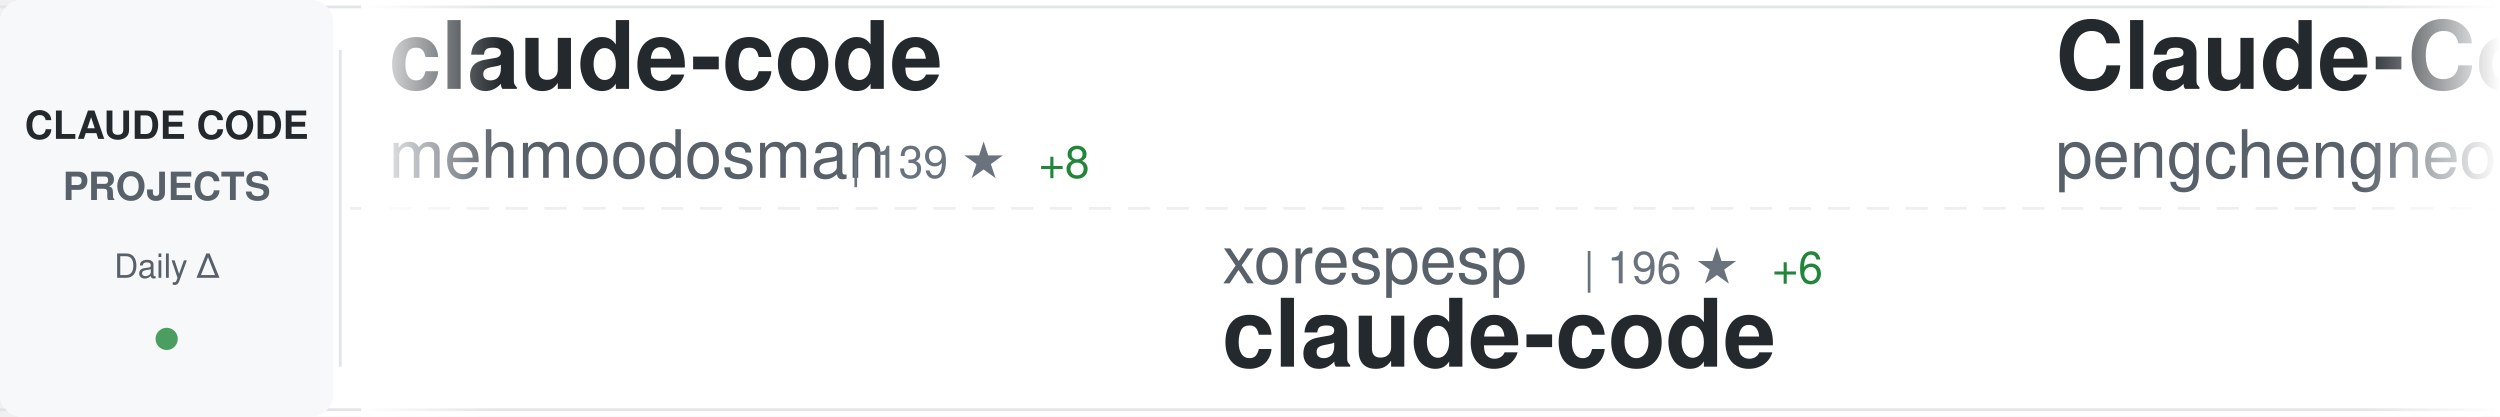
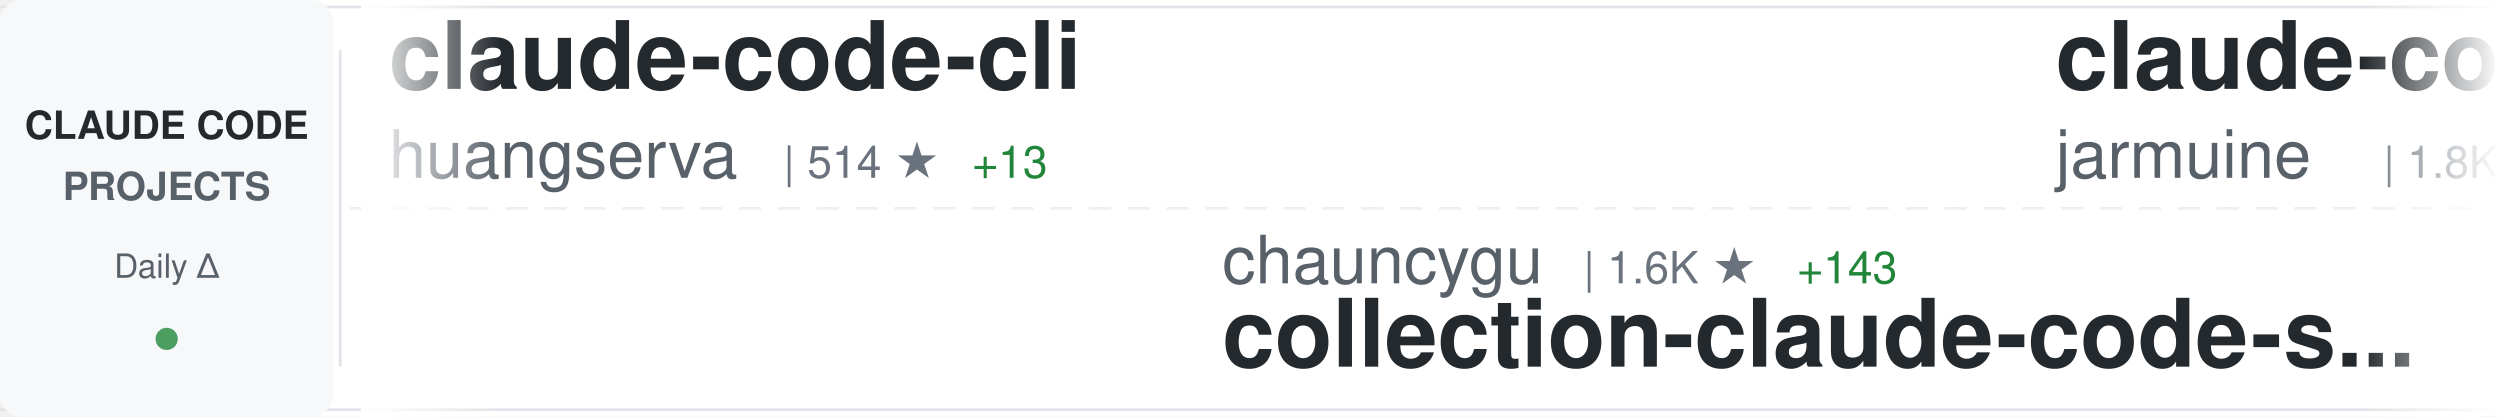
<svg xmlns="http://www.w3.org/2000/svg" width="900" height="150">
  <defs>
    <linearGradient id="awesomeLeftFade" x1="0%" y1="0%" x2="100%" y2="0%">
      <stop offset="0%" style="stop-color:#ffffff;stop-opacity:1" />
      <stop offset="100%" style="stop-color:#ffffff;stop-opacity:0" />
    </linearGradient>
    <linearGradient id="awesomeRightFade" x1="0%" y1="0%" x2="100%" y2="0%">
      <stop offset="0%" style="stop-color:#ffffff;stop-opacity:0" />
      <stop offset="100%" style="stop-color:#ffffff;stop-opacity:1" />
    </linearGradient>
  </defs>
  <rect width="900" height="150" fill="#ffffff" rx="8" />
  <rect x="0" y="2" width="900" height="1" fill="#e1e4e8" />
  <rect x="0" y="147" width="900" height="1" fill="#e1e4e8" />
  <line x1="0" y1="75" x2="900" y2="75" stroke="#e1e4e8" stroke-width="1" stroke-dasharray="8 6" opacity="0.6" />
  <rect x="0" y="0" width="120" height="150" fill="#f6f8fa" rx="8" />
  <text x="60" y="50" font-family="-apple-system, BlinkMacSystemFont, 'Segoe UI', Helvetica, Arial, sans-serif" font-size="14" font-weight="600" fill="#24292e" text-anchor="middle">CLAUDE CODE</text>
  <text x="60" y="72" font-family="-apple-system, BlinkMacSystemFont, 'Segoe UI', Helvetica, Arial, sans-serif" font-size="14" font-weight="600" fill="#586069" text-anchor="middle">PROJECTS</text>
  <text x="60" y="100" font-family="-apple-system, BlinkMacSystemFont, 'Segoe UI', Helvetica, Arial, sans-serif" font-size="12" font-weight="500" fill="#586069" text-anchor="middle">Daily Δ</text>
  <circle cx="60" cy="122" r="4" fill="#22863a" opacity="0.8" />
  <rect x="122" y="18" width="1" height="114" fill="#e1e4e8" />
  <clipPath id="awesomeTickerClip">
    <rect x="130" y="0" width="770" height="150" />
  </clipPath>
  <g clip-path="url(#awesomeTickerClip)">
    <g id="awesomeTickerItems">
      <animateTransform attributeName="transform" attributeType="XML" type="translate" from="0 0" to="-3000 0" dur="54s" repeatCount="indefinite" />
      <g transform="translate(0, 0)">
-         <text x="140" y="32" font-family="-apple-system, BlinkMacSystemFont, 'Segoe UI', Helvetica, Arial, sans-serif" font-size="34" font-weight="600" fill="#24292e">claude-code</text>
-         <text x="140" y="64" font-family="-apple-system, BlinkMacSystemFont, 'Segoe UI', Helvetica, Arial, sans-serif" font-size="24" font-weight="400" fill="#586069">mehmoodosman</text>
-         <text x="306" y="64" font-family="-apple-system, BlinkMacSystemFont, 'Segoe UI', Helvetica, Arial, sans-serif" font-size="16" font-weight="500" fill="#6a737d">| 139 ★</text>
-         <text x="374" y="64" font-family="-apple-system, BlinkMacSystemFont, 'Segoe UI', Helvetica, Arial, sans-serif" font-size="16" font-weight="500" fill="#22863a"> +8</text>
+         <text x="140" y="32" font-family="-apple-system, BlinkMacSystemFont, 'Segoe UI', Helvetica, Arial, sans-serif" font-size="34" font-weight="600" fill="#24292e">claude-code-cli</text>
+         <text x="140" y="64" font-family="-apple-system, BlinkMacSystemFont, 'Segoe UI', Helvetica, Arial, sans-serif" font-size="24" font-weight="400" fill="#586069">huangserva</text>
+         <text x="282" y="64" font-family="-apple-system, BlinkMacSystemFont, 'Segoe UI', Helvetica, Arial, sans-serif" font-size="16" font-weight="500" fill="#6a737d">| 514 ★</text>
+         <text x="350" y="64" font-family="-apple-system, BlinkMacSystemFont, 'Segoe UI', Helvetica, Arial, sans-serif" font-size="16" font-weight="500" fill="#22863a"> +13</text>
      </g>
      <g transform="translate(300, 0)">
-         <text x="140" y="102" font-family="-apple-system, BlinkMacSystemFont, 'Segoe UI', Helvetica, Arial, sans-serif" font-size="24" font-weight="400" fill="#586069">xorespesp</text>
-         <text x="270" y="102" font-family="-apple-system, BlinkMacSystemFont, 'Segoe UI', Helvetica, Arial, sans-serif" font-size="16" font-weight="500" fill="#6a737d">| 196 ★</text>
-         <text x="338" y="102" font-family="-apple-system, BlinkMacSystemFont, 'Segoe UI', Helvetica, Arial, sans-serif" font-size="16" font-weight="500" fill="#22863a"> +6</text>
-         <text x="140" y="132" font-family="-apple-system, BlinkMacSystemFont, 'Segoe UI', Helvetica, Arial, sans-serif" font-size="34" font-weight="600" fill="#24292e">claude-code</text>
+         <text x="140" y="102" font-family="-apple-system, BlinkMacSystemFont, 'Segoe UI', Helvetica, Arial, sans-serif" font-size="24" font-weight="400" fill="#586069">chauncygu</text>
+         <text x="270" y="102" font-family="-apple-system, BlinkMacSystemFont, 'Segoe UI', Helvetica, Arial, sans-serif" font-size="16" font-weight="500" fill="#6a737d">| 1.6K ★</text>
+         <text x="347" y="102" font-family="-apple-system, BlinkMacSystemFont, 'Segoe UI', Helvetica, Arial, sans-serif" font-size="16" font-weight="500" fill="#22863a"> +143</text>
+         <text x="140" y="132" font-family="-apple-system, BlinkMacSystemFont, 'Segoe UI', Helvetica, Arial, sans-serif" font-size="34" font-weight="600" fill="#24292e">collection-claude-code-s...</text>
      </g>
      <g transform="translate(600, 0)">
-         <text x="140" y="32" font-family="-apple-system, BlinkMacSystemFont, 'Segoe UI', Helvetica, Arial, sans-serif" font-size="34" font-weight="600" fill="#24292e">Claude-Code</text>
-         <text x="140" y="64" font-family="-apple-system, BlinkMacSystemFont, 'Segoe UI', Helvetica, Arial, sans-serif" font-size="24" font-weight="400" fill="#586069">pengchengneo</text>
-         <text x="306" y="64" font-family="-apple-system, BlinkMacSystemFont, 'Segoe UI', Helvetica, Arial, sans-serif" font-size="16" font-weight="500" fill="#6a737d">| 1.0K ★</text>
-         <text x="383" y="64" font-family="-apple-system, BlinkMacSystemFont, 'Segoe UI', Helvetica, Arial, sans-serif" font-size="16" font-weight="500" fill="#22863a"> +74</text>
+         <text x="140" y="32" font-family="-apple-system, BlinkMacSystemFont, 'Segoe UI', Helvetica, Arial, sans-serif" font-size="34" font-weight="600" fill="#24292e">claude-code</text>
+         <text x="140" y="64" font-family="-apple-system, BlinkMacSystemFont, 'Segoe UI', Helvetica, Arial, sans-serif" font-size="24" font-weight="400" fill="#586069">jarmuine</text>
+         <text x="258" y="64" font-family="-apple-system, BlinkMacSystemFont, 'Segoe UI', Helvetica, Arial, sans-serif" font-size="16" font-weight="500" fill="#6a737d">| 1.8K ★</text>
+         <text x="335" y="64" font-family="-apple-system, BlinkMacSystemFont, 'Segoe UI', Helvetica, Arial, sans-serif" font-size="16" font-weight="500" fill="#22863a"> +41</text>
      </g>
      <g transform="translate(900, 0)">
-         <text x="140" y="102" font-family="-apple-system, BlinkMacSystemFont, 'Segoe UI', Helvetica, Arial, sans-serif" font-size="24" font-weight="400" fill="#586069">Yeachan-Heo</text>
-         <text x="294" y="102" font-family="-apple-system, BlinkMacSystemFont, 'Segoe UI', Helvetica, Arial, sans-serif" font-size="16" font-weight="500" fill="#6a737d">| 24.2K ★</text>
-         <text x="380" y="102" font-family="-apple-system, BlinkMacSystemFont, 'Segoe UI', Helvetica, Arial, sans-serif" font-size="16" font-weight="500" fill="#22863a"> +686</text>
-         <text x="140" y="132" font-family="-apple-system, BlinkMacSystemFont, 'Segoe UI', Helvetica, Arial, sans-serif" font-size="34" font-weight="600" fill="#24292e">oh-my-claudecode</text>
+         <text x="140" y="102" font-family="-apple-system, BlinkMacSystemFont, 'Segoe UI', Helvetica, Arial, sans-serif" font-size="24" font-weight="400" fill="#586069">anthropics</text>
+         <text x="282" y="102" font-family="-apple-system, BlinkMacSystemFont, 'Segoe UI', Helvetica, Arial, sans-serif" font-size="16" font-weight="500" fill="#6a737d">| 110.9K ★</text>
+         <text x="377" y="102" font-family="-apple-system, BlinkMacSystemFont, 'Segoe UI', Helvetica, Arial, sans-serif" font-size="16" font-weight="500" fill="#22863a"> +517</text>
+         <text x="140" y="132" font-family="-apple-system, BlinkMacSystemFont, 'Segoe UI', Helvetica, Arial, sans-serif" font-size="34" font-weight="600" fill="#24292e">skills</text>
      </g>
      <g transform="translate(1200, 0)">
        <text x="140" y="32" font-family="-apple-system, BlinkMacSystemFont, 'Segoe UI', Helvetica, Arial, sans-serif" font-size="34" font-weight="600" fill="#24292e">claude-code</text>
-         <text x="140" y="64" font-family="-apple-system, BlinkMacSystemFont, 'Segoe UI', Helvetica, Arial, sans-serif" font-size="24" font-weight="400" fill="#586069">VineeTagarwaL-code</text>
-         <text x="378" y="64" font-family="-apple-system, BlinkMacSystemFont, 'Segoe UI', Helvetica, Arial, sans-serif" font-size="16" font-weight="500" fill="#6a737d">| 257 ★</text>
-         <text x="446" y="64" font-family="-apple-system, BlinkMacSystemFont, 'Segoe UI', Helvetica, Arial, sans-serif" font-size="16" font-weight="500" fill="#22863a"> +1</text>
+         <text x="140" y="64" font-family="-apple-system, BlinkMacSystemFont, 'Segoe UI', Helvetica, Arial, sans-serif" font-size="24" font-weight="400" fill="#586069">mehmoodosman</text>
+         <text x="306" y="64" font-family="-apple-system, BlinkMacSystemFont, 'Segoe UI', Helvetica, Arial, sans-serif" font-size="16" font-weight="500" fill="#6a737d">| 140 ★</text>
+         <text x="374" y="64" font-family="-apple-system, BlinkMacSystemFont, 'Segoe UI', Helvetica, Arial, sans-serif" font-size="16" font-weight="500" fill="#22863a"> +5</text>
      </g>
      <g transform="translate(1500, 0)">
-         <text x="140" y="102" font-family="-apple-system, BlinkMacSystemFont, 'Segoe UI', Helvetica, Arial, sans-serif" font-size="24" font-weight="400" fill="#586069">huangserva</text>
-         <text x="282" y="102" font-family="-apple-system, BlinkMacSystemFont, 'Segoe UI', Helvetica, Arial, sans-serif" font-size="16" font-weight="500" fill="#6a737d">| 512 ★</text>
-         <text x="350" y="102" font-family="-apple-system, BlinkMacSystemFont, 'Segoe UI', Helvetica, Arial, sans-serif" font-size="16" font-weight="500" fill="#22863a"> +12</text>
-         <text x="140" y="132" font-family="-apple-system, BlinkMacSystemFont, 'Segoe UI', Helvetica, Arial, sans-serif" font-size="34" font-weight="600" fill="#24292e">claude-code-cli</text>
+         <text x="140" y="102" font-family="-apple-system, BlinkMacSystemFont, 'Segoe UI', Helvetica, Arial, sans-serif" font-size="24" font-weight="400" fill="#586069">fuergaosi233</text>
+         <text x="306" y="102" font-family="-apple-system, BlinkMacSystemFont, 'Segoe UI', Helvetica, Arial, sans-serif" font-size="16" font-weight="500" fill="#6a737d">| 2.3K ★</text>
+         <text x="383" y="102" font-family="-apple-system, BlinkMacSystemFont, 'Segoe UI', Helvetica, Arial, sans-serif" font-size="16" font-weight="500" fill="#22863a"> +8</text>
+         <text x="140" y="132" font-family="-apple-system, BlinkMacSystemFont, 'Segoe UI', Helvetica, Arial, sans-serif" font-size="34" font-weight="600" fill="#24292e">claude-code-proxy</text>
      </g>
      <g transform="translate(1800, 0)">
-         <text x="140" y="32" font-family="-apple-system, BlinkMacSystemFont, 'Segoe UI', Helvetica, Arial, sans-serif" font-size="34" font-weight="600" fill="#24292e">claude-code</text>
-         <text x="140" y="64" font-family="-apple-system, BlinkMacSystemFont, 'Segoe UI', Helvetica, Arial, sans-serif" font-size="24" font-weight="400" fill="#586069">T-Lab-CUHKSZ</text>
-         <text x="306" y="64" font-family="-apple-system, BlinkMacSystemFont, 'Segoe UI', Helvetica, Arial, sans-serif" font-size="16" font-weight="500" fill="#6a737d">| 278 ★</text>
-         <text x="374" y="64" font-family="-apple-system, BlinkMacSystemFont, 'Segoe UI', Helvetica, Arial, sans-serif" font-size="16" font-weight="500" fill="#22863a"> +5</text>
+         <text x="140" y="32" font-family="-apple-system, BlinkMacSystemFont, 'Segoe UI', Helvetica, Arial, sans-serif" font-size="34" font-weight="600" fill="#24292e">Auto-claude-code-researc...</text>
+         <text x="140" y="64" font-family="-apple-system, BlinkMacSystemFont, 'Segoe UI', Helvetica, Arial, sans-serif" font-size="24" font-weight="400" fill="#586069">wanshuiyin</text>
+         <text x="282" y="64" font-family="-apple-system, BlinkMacSystemFont, 'Segoe UI', Helvetica, Arial, sans-serif" font-size="16" font-weight="500" fill="#6a737d">| 5.5K ★</text>
+         <text x="359" y="64" font-family="-apple-system, BlinkMacSystemFont, 'Segoe UI', Helvetica, Arial, sans-serif" font-size="16" font-weight="500" fill="#22863a"> +77</text>
      </g>
      <g transform="translate(2100, 0)">
-         <text x="140" y="102" font-family="-apple-system, BlinkMacSystemFont, 'Segoe UI', Helvetica, Arial, sans-serif" font-size="24" font-weight="400" fill="#586069">777genius</text>
-         <text x="270" y="102" font-family="-apple-system, BlinkMacSystemFont, 'Segoe UI', Helvetica, Arial, sans-serif" font-size="16" font-weight="500" fill="#6a737d">| 872 ★</text>
-         <text x="338" y="102" font-family="-apple-system, BlinkMacSystemFont, 'Segoe UI', Helvetica, Arial, sans-serif" font-size="16" font-weight="500" fill="#22863a"> +9</text>
-         <text x="140" y="132" font-family="-apple-system, BlinkMacSystemFont, 'Segoe UI', Helvetica, Arial, sans-serif" font-size="34" font-weight="600" fill="#24292e">claude-code-source-code</text>
+         <text x="140" y="102" font-family="-apple-system, BlinkMacSystemFont, 'Segoe UI', Helvetica, Arial, sans-serif" font-size="24" font-weight="400" fill="#586069">sugyan</text>
+         <text x="234" y="102" font-family="-apple-system, BlinkMacSystemFont, 'Segoe UI', Helvetica, Arial, sans-serif" font-size="16" font-weight="500" fill="#6a737d">| 997 ★</text>
+         <text x="302" y="102" font-family="-apple-system, BlinkMacSystemFont, 'Segoe UI', Helvetica, Arial, sans-serif" font-size="16" font-weight="500" fill="#22863a"> +1</text>
+         <text x="140" y="132" font-family="-apple-system, BlinkMacSystemFont, 'Segoe UI', Helvetica, Arial, sans-serif" font-size="34" font-weight="600" fill="#24292e">claude-code-webui</text>
      </g>
      <g transform="translate(2400, 0)">
-         <text x="140" y="32" font-family="-apple-system, BlinkMacSystemFont, 'Segoe UI', Helvetica, Arial, sans-serif" font-size="34" font-weight="600" fill="#24292e">claude-code</text>
-         <text x="140" y="64" font-family="-apple-system, BlinkMacSystemFont, 'Segoe UI', Helvetica, Arial, sans-serif" font-size="24" font-weight="400" fill="#586069">chiragjoshi12</text>
-         <text x="318" y="64" font-family="-apple-system, BlinkMacSystemFont, 'Segoe UI', Helvetica, Arial, sans-serif" font-size="16" font-weight="500" fill="#6a737d">| 166 ★</text>
-         <text x="386" y="64" font-family="-apple-system, BlinkMacSystemFont, 'Segoe UI', Helvetica, Arial, sans-serif" font-size="16" font-weight="500" fill="#22863a"> +7</text>
+         <text x="140" y="32" font-family="-apple-system, BlinkMacSystemFont, 'Segoe UI', Helvetica, Arial, sans-serif" font-size="34" font-weight="600" fill="#24292e">claude-code-system-promp...</text>
+         <text x="140" y="64" font-family="-apple-system, BlinkMacSystemFont, 'Segoe UI', Helvetica, Arial, sans-serif" font-size="24" font-weight="400" fill="#586069">Piebald-AI</text>
+         <text x="282" y="64" font-family="-apple-system, BlinkMacSystemFont, 'Segoe UI', Helvetica, Arial, sans-serif" font-size="16" font-weight="500" fill="#6a737d">| 8.3K ★</text>
+         <text x="359" y="64" font-family="-apple-system, BlinkMacSystemFont, 'Segoe UI', Helvetica, Arial, sans-serif" font-size="16" font-weight="500" fill="#22863a"> +48</text>
      </g>
      <g transform="translate(2700, 0)">
-         <text x="140" y="102" font-family="-apple-system, BlinkMacSystemFont, 'Segoe UI', Helvetica, Arial, sans-serif" font-size="24" font-weight="400" fill="#586069">shanraisshan</text>
-         <text x="306" y="102" font-family="-apple-system, BlinkMacSystemFont, 'Segoe UI', Helvetica, Arial, sans-serif" font-size="16" font-weight="500" fill="#6a737d">| 32.0K ★</text>
-         <text x="392" y="102" font-family="-apple-system, BlinkMacSystemFont, 'Segoe UI', Helvetica, Arial, sans-serif" font-size="16" font-weight="500" fill="#22863a"> +393</text>
-         <text x="140" y="132" font-family="-apple-system, BlinkMacSystemFont, 'Segoe UI', Helvetica, Arial, sans-serif" font-size="34" font-weight="600" fill="#24292e">claude-code-best-practic...</text>
+         <text x="140" y="102" font-family="-apple-system, BlinkMacSystemFont, 'Segoe UI', Helvetica, Arial, sans-serif" font-size="24" font-weight="400" fill="#586069">anthropics</text>
+         <text x="282" y="102" font-family="-apple-system, BlinkMacSystemFont, 'Segoe UI', Helvetica, Arial, sans-serif" font-size="16" font-weight="500" fill="#6a737d">| 109.3K ★</text>
+         <text x="377" y="102" font-family="-apple-system, BlinkMacSystemFont, 'Segoe UI', Helvetica, Arial, sans-serif" font-size="16" font-weight="500" fill="#22863a"> +611</text>
+         <text x="140" y="132" font-family="-apple-system, BlinkMacSystemFont, 'Segoe UI', Helvetica, Arial, sans-serif" font-size="34" font-weight="600" fill="#24292e">claude-code</text>
      </g>
      <g transform="translate(3000, 0)">
-         <text x="140" y="32" font-family="-apple-system, BlinkMacSystemFont, 'Segoe UI', Helvetica, Arial, sans-serif" font-size="34" font-weight="600" fill="#24292e">claude-code</text>
-         <text x="140" y="64" font-family="-apple-system, BlinkMacSystemFont, 'Segoe UI', Helvetica, Arial, sans-serif" font-size="24" font-weight="400" fill="#586069">mehmoodosman</text>
-         <text x="306" y="64" font-family="-apple-system, BlinkMacSystemFont, 'Segoe UI', Helvetica, Arial, sans-serif" font-size="16" font-weight="500" fill="#6a737d">| 139 ★</text>
-         <text x="374" y="64" font-family="-apple-system, BlinkMacSystemFont, 'Segoe UI', Helvetica, Arial, sans-serif" font-size="16" font-weight="500" fill="#22863a"> +8</text>
+         <text x="140" y="32" font-family="-apple-system, BlinkMacSystemFont, 'Segoe UI', Helvetica, Arial, sans-serif" font-size="34" font-weight="600" fill="#24292e">claude-code-cli</text>
+         <text x="140" y="64" font-family="-apple-system, BlinkMacSystemFont, 'Segoe UI', Helvetica, Arial, sans-serif" font-size="24" font-weight="400" fill="#586069">huangserva</text>
+         <text x="282" y="64" font-family="-apple-system, BlinkMacSystemFont, 'Segoe UI', Helvetica, Arial, sans-serif" font-size="16" font-weight="500" fill="#6a737d">| 514 ★</text>
+         <text x="350" y="64" font-family="-apple-system, BlinkMacSystemFont, 'Segoe UI', Helvetica, Arial, sans-serif" font-size="16" font-weight="500" fill="#22863a"> +13</text>
      </g>
      <g transform="translate(3300, 0)">
-         <text x="140" y="102" font-family="-apple-system, BlinkMacSystemFont, 'Segoe UI', Helvetica, Arial, sans-serif" font-size="24" font-weight="400" fill="#586069">xorespesp</text>
-         <text x="270" y="102" font-family="-apple-system, BlinkMacSystemFont, 'Segoe UI', Helvetica, Arial, sans-serif" font-size="16" font-weight="500" fill="#6a737d">| 196 ★</text>
-         <text x="338" y="102" font-family="-apple-system, BlinkMacSystemFont, 'Segoe UI', Helvetica, Arial, sans-serif" font-size="16" font-weight="500" fill="#22863a"> +6</text>
-         <text x="140" y="132" font-family="-apple-system, BlinkMacSystemFont, 'Segoe UI', Helvetica, Arial, sans-serif" font-size="34" font-weight="600" fill="#24292e">claude-code</text>
+         <text x="140" y="102" font-family="-apple-system, BlinkMacSystemFont, 'Segoe UI', Helvetica, Arial, sans-serif" font-size="24" font-weight="400" fill="#586069">chauncygu</text>
+         <text x="270" y="102" font-family="-apple-system, BlinkMacSystemFont, 'Segoe UI', Helvetica, Arial, sans-serif" font-size="16" font-weight="500" fill="#6a737d">| 1.6K ★</text>
+         <text x="347" y="102" font-family="-apple-system, BlinkMacSystemFont, 'Segoe UI', Helvetica, Arial, sans-serif" font-size="16" font-weight="500" fill="#22863a"> +143</text>
+         <text x="140" y="132" font-family="-apple-system, BlinkMacSystemFont, 'Segoe UI', Helvetica, Arial, sans-serif" font-size="34" font-weight="600" fill="#24292e">collection-claude-code-s...</text>
      </g>
      <g transform="translate(3600, 0)">
-         <text x="140" y="32" font-family="-apple-system, BlinkMacSystemFont, 'Segoe UI', Helvetica, Arial, sans-serif" font-size="34" font-weight="600" fill="#24292e">Claude-Code</text>
-         <text x="140" y="64" font-family="-apple-system, BlinkMacSystemFont, 'Segoe UI', Helvetica, Arial, sans-serif" font-size="24" font-weight="400" fill="#586069">pengchengneo</text>
-         <text x="306" y="64" font-family="-apple-system, BlinkMacSystemFont, 'Segoe UI', Helvetica, Arial, sans-serif" font-size="16" font-weight="500" fill="#6a737d">| 1.0K ★</text>
-         <text x="383" y="64" font-family="-apple-system, BlinkMacSystemFont, 'Segoe UI', Helvetica, Arial, sans-serif" font-size="16" font-weight="500" fill="#22863a"> +74</text>
+         <text x="140" y="32" font-family="-apple-system, BlinkMacSystemFont, 'Segoe UI', Helvetica, Arial, sans-serif" font-size="34" font-weight="600" fill="#24292e">claude-code</text>
+         <text x="140" y="64" font-family="-apple-system, BlinkMacSystemFont, 'Segoe UI', Helvetica, Arial, sans-serif" font-size="24" font-weight="400" fill="#586069">jarmuine</text>
+         <text x="258" y="64" font-family="-apple-system, BlinkMacSystemFont, 'Segoe UI', Helvetica, Arial, sans-serif" font-size="16" font-weight="500" fill="#6a737d">| 1.8K ★</text>
+         <text x="335" y="64" font-family="-apple-system, BlinkMacSystemFont, 'Segoe UI', Helvetica, Arial, sans-serif" font-size="16" font-weight="500" fill="#22863a"> +41</text>
      </g>
      <g transform="translate(3900, 0)">
-         <text x="140" y="102" font-family="-apple-system, BlinkMacSystemFont, 'Segoe UI', Helvetica, Arial, sans-serif" font-size="24" font-weight="400" fill="#586069">Yeachan-Heo</text>
-         <text x="294" y="102" font-family="-apple-system, BlinkMacSystemFont, 'Segoe UI', Helvetica, Arial, sans-serif" font-size="16" font-weight="500" fill="#6a737d">| 24.2K ★</text>
-         <text x="380" y="102" font-family="-apple-system, BlinkMacSystemFont, 'Segoe UI', Helvetica, Arial, sans-serif" font-size="16" font-weight="500" fill="#22863a"> +686</text>
-         <text x="140" y="132" font-family="-apple-system, BlinkMacSystemFont, 'Segoe UI', Helvetica, Arial, sans-serif" font-size="34" font-weight="600" fill="#24292e">oh-my-claudecode</text>
+         <text x="140" y="102" font-family="-apple-system, BlinkMacSystemFont, 'Segoe UI', Helvetica, Arial, sans-serif" font-size="24" font-weight="400" fill="#586069">anthropics</text>
+         <text x="282" y="102" font-family="-apple-system, BlinkMacSystemFont, 'Segoe UI', Helvetica, Arial, sans-serif" font-size="16" font-weight="500" fill="#6a737d">| 110.9K ★</text>
+         <text x="377" y="102" font-family="-apple-system, BlinkMacSystemFont, 'Segoe UI', Helvetica, Arial, sans-serif" font-size="16" font-weight="500" fill="#22863a"> +517</text>
+         <text x="140" y="132" font-family="-apple-system, BlinkMacSystemFont, 'Segoe UI', Helvetica, Arial, sans-serif" font-size="34" font-weight="600" fill="#24292e">skills</text>
      </g>
    </g>
  </g>
  <rect x="130" y="0" width="50" height="150" fill="url(#awesomeLeftFade)" />
  <rect x="850" y="0" width="50" height="150" fill="url(#awesomeRightFade)" />
</svg>
